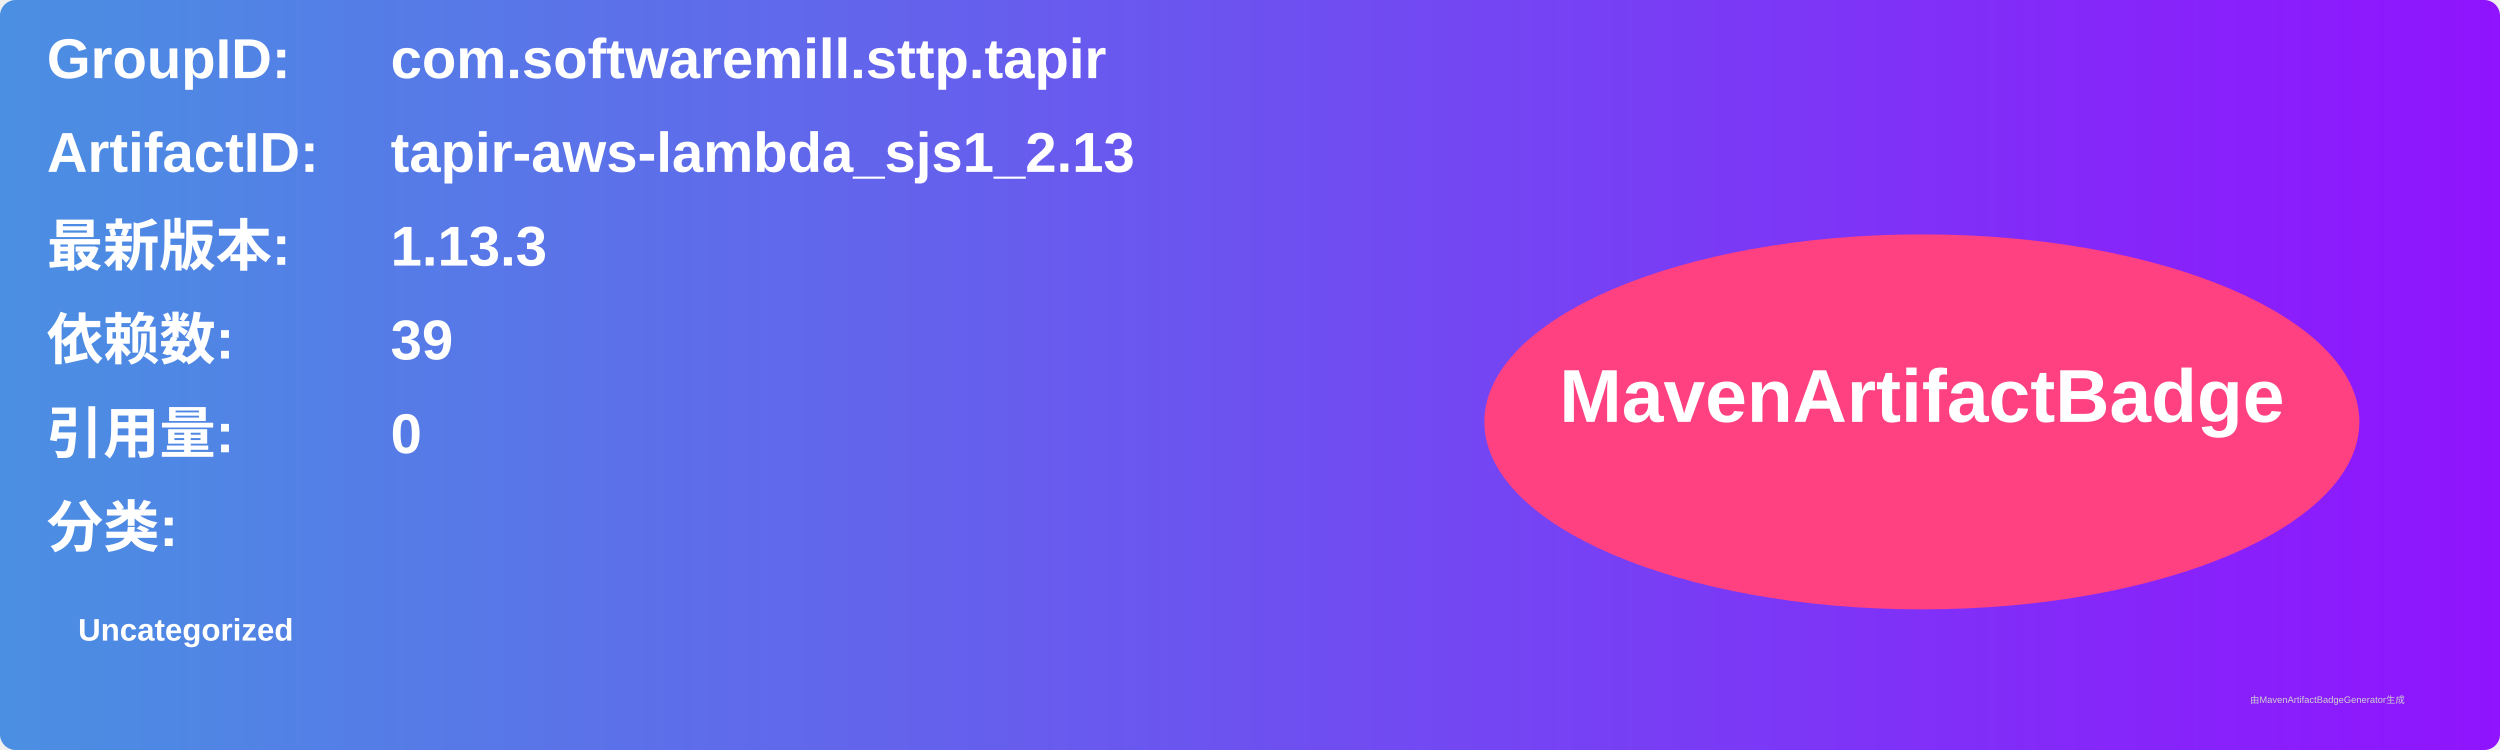
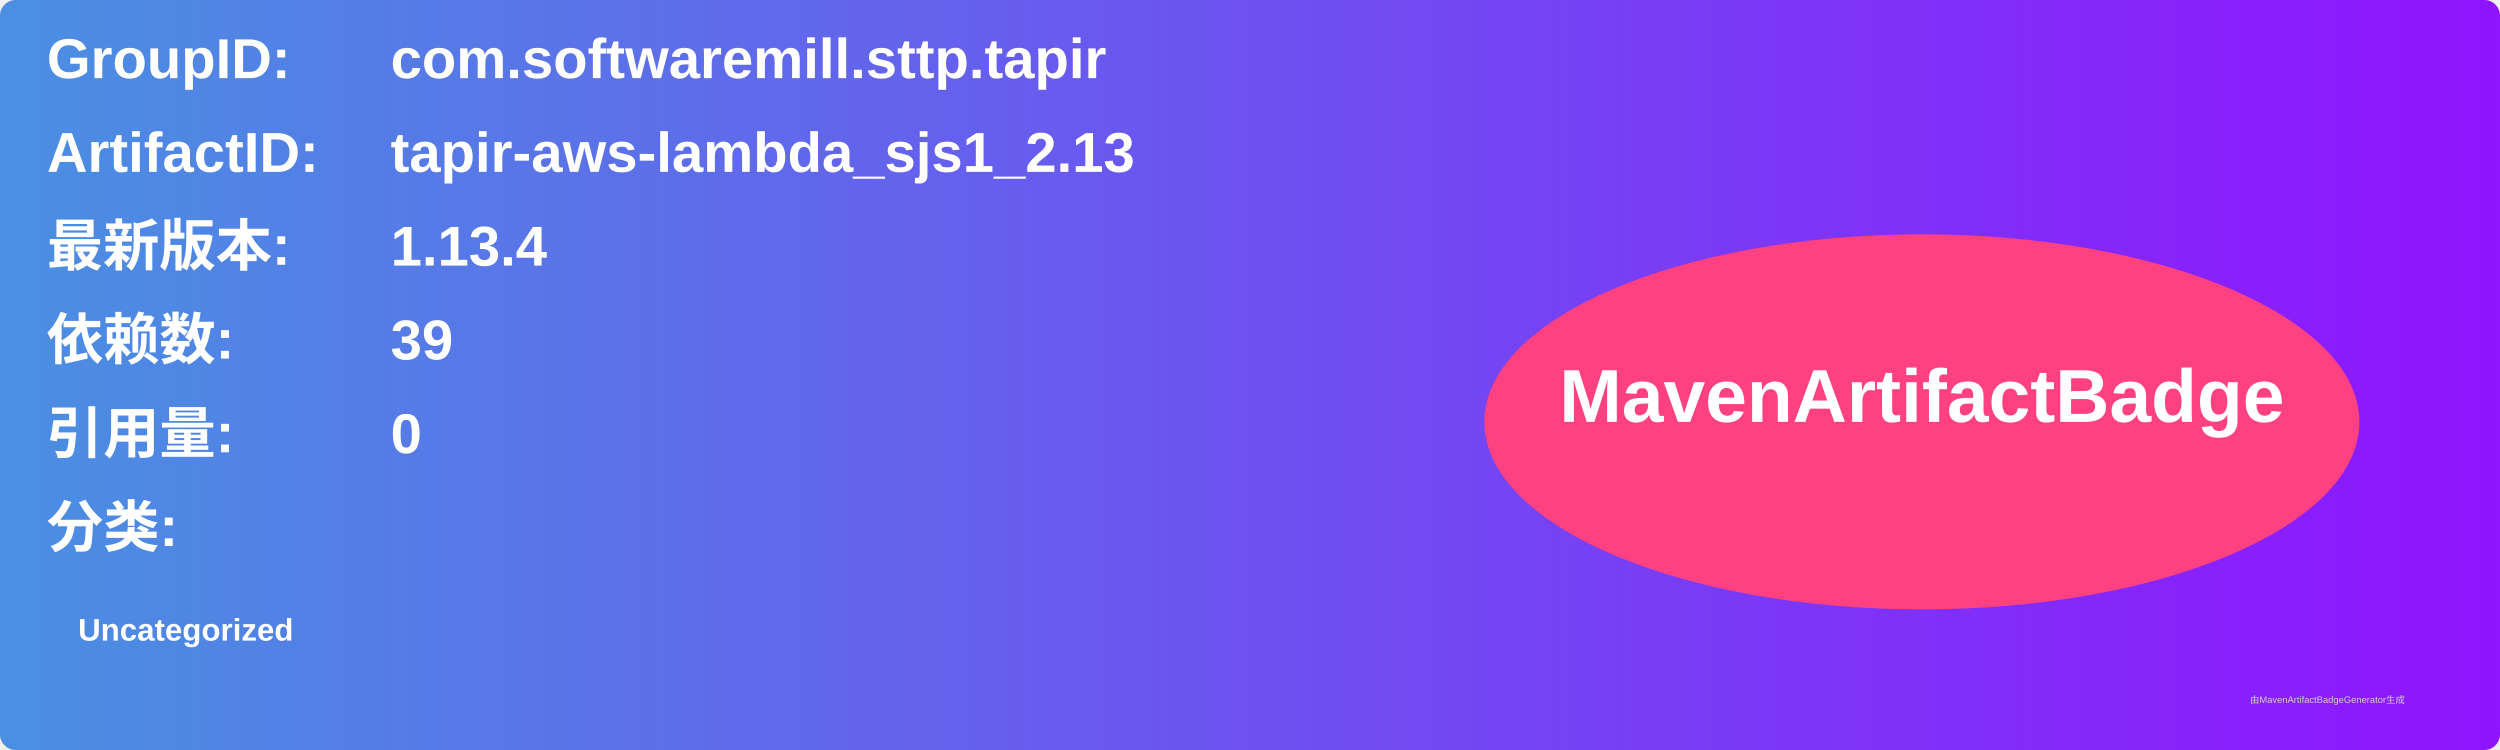
<svg xmlns="http://www.w3.org/2000/svg" width="800" height="240" viewBox="0 0 800 240">
  <linearGradient id="grad" x1="0%" y1="0%" x2="100%" y2="0%">
    <stop offset="0%" stop-color="#4a90e2" />
    <stop offset="100%" stop-color="#9013fe" />
  </linearGradient>
  <rect width="100%" height="100%" rx="5" ry="5" fill="url(#grad)" />
  <g transform="translate(15, 15)">
    <text x="0" y="10" font-family="Arial" font-size="18" fill="white" font-weight="bold" width="260">GroupID:</text>
    <text x="110" y="10" font-family="Arial" font-size="18" fill="white" font-weight="bold" width="460">com.softwaremill.sttp.tapir</text>
    <text x="0" y="40" font-family="Arial" font-size="18" fill="white" font-weight="bold" width="260">ArtifactID:</text>
    <text x="110" y="40" font-family="Arial" font-size="18" fill="white" font-weight="bold" width="460">tapir-aws-lambda_sjs1_2.13</text>
    <text x="0" y="70" font-family="Arial" font-size="18" fill="white" font-weight="bold">最新版本:</text>
    <text x="110" y="70" font-family="Arial" font-size="18" fill="white" font-weight="bold">
-       <tspan font-weight="bold">1.13.3</tspan>
+       <tspan font-weight="bold">1.13.4</tspan>
    </text>
    <text x="0" y="100" font-family="Arial" font-size="18" fill="white" font-weight="bold">依赖数: </text>
    <text x="110" y="100" font-family="Arial" font-size="18" fill="white">
      <tspan font-weight="bold">39</tspan>
    </text>
    <text x="0" y="130" font-family="Arial" font-size="18" fill="white" font-weight="bold">引用量: </text>
    <text x="110" y="130" font-family="Arial" font-size="18" fill="white">
      <tspan font-weight="bold">0</tspan>
    </text>
    <text x="0" y="160" font-family="Arial" font-size="18" fill="white" font-weight="bold">分类:</text>
    <text x="10" y="190" font-family="Arial" font-size="10" fill="white">
      <tspan font-weight="bold">Uncategorized</tspan>
    </text>
    <ellipse cx="600" cy="120" rx="140" ry="60" fill="#ff4081" />
    <text x="600" y="120" text-anchor="middle" font-family="Arial" font-size="24" fill="white" font-weight="bold">MavenArtifactBadge</text>
  </g>
  <text x="720" y="225" font-family="Arial" font-size="3" fill="#d0d0d0">由MavenArtifactBadgeGenerator生成</text>
</svg>
